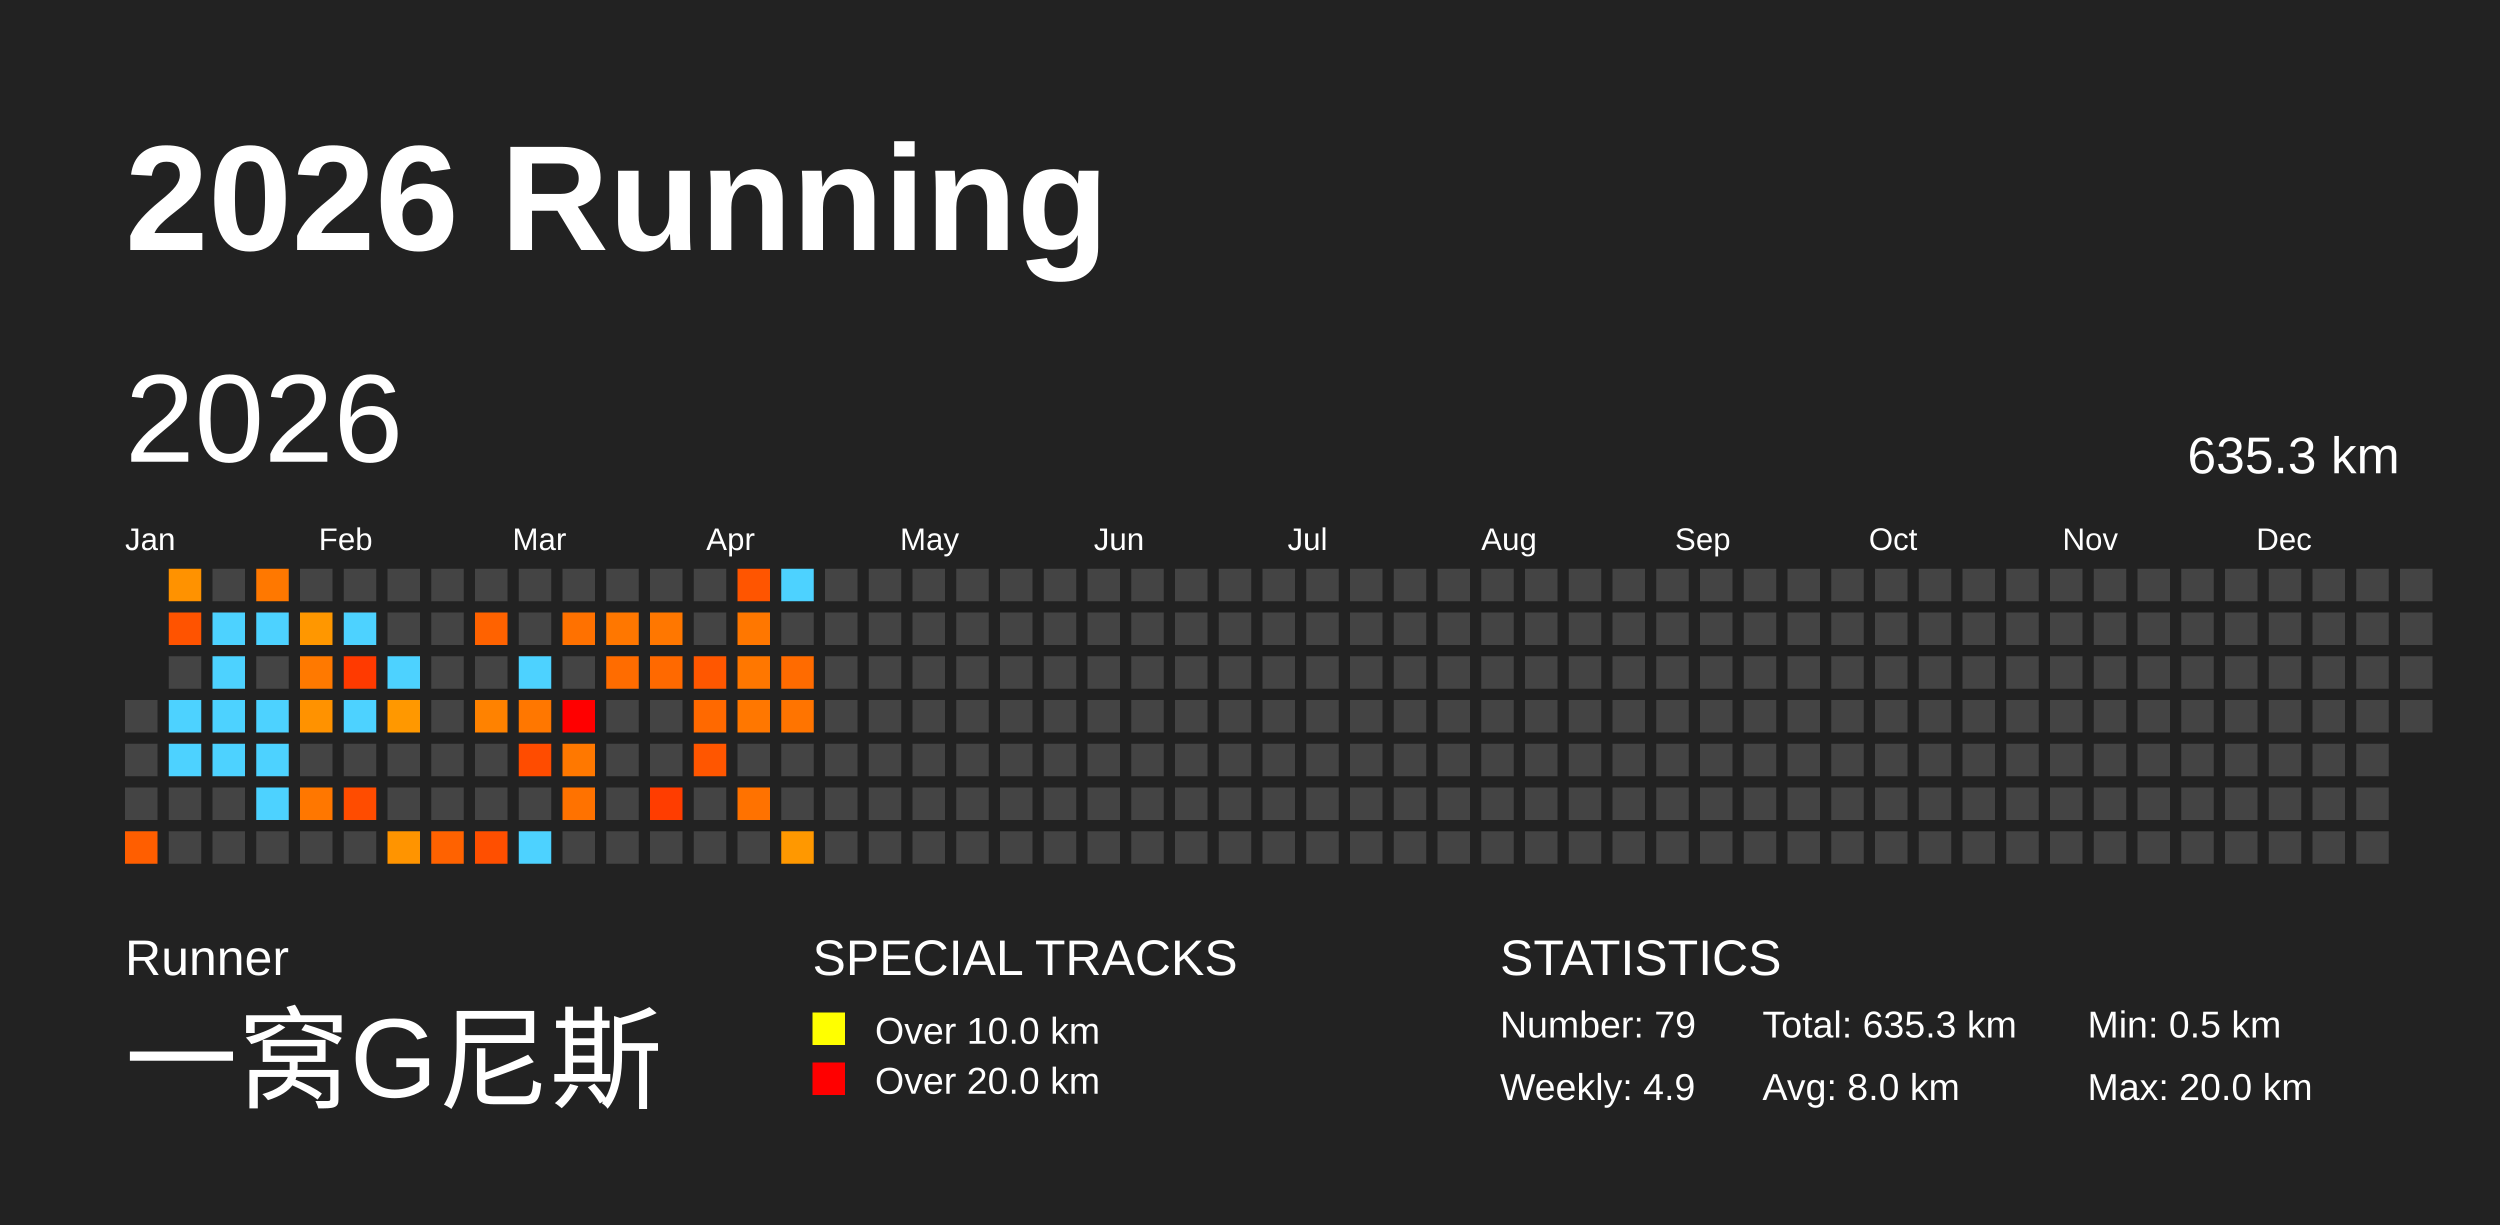
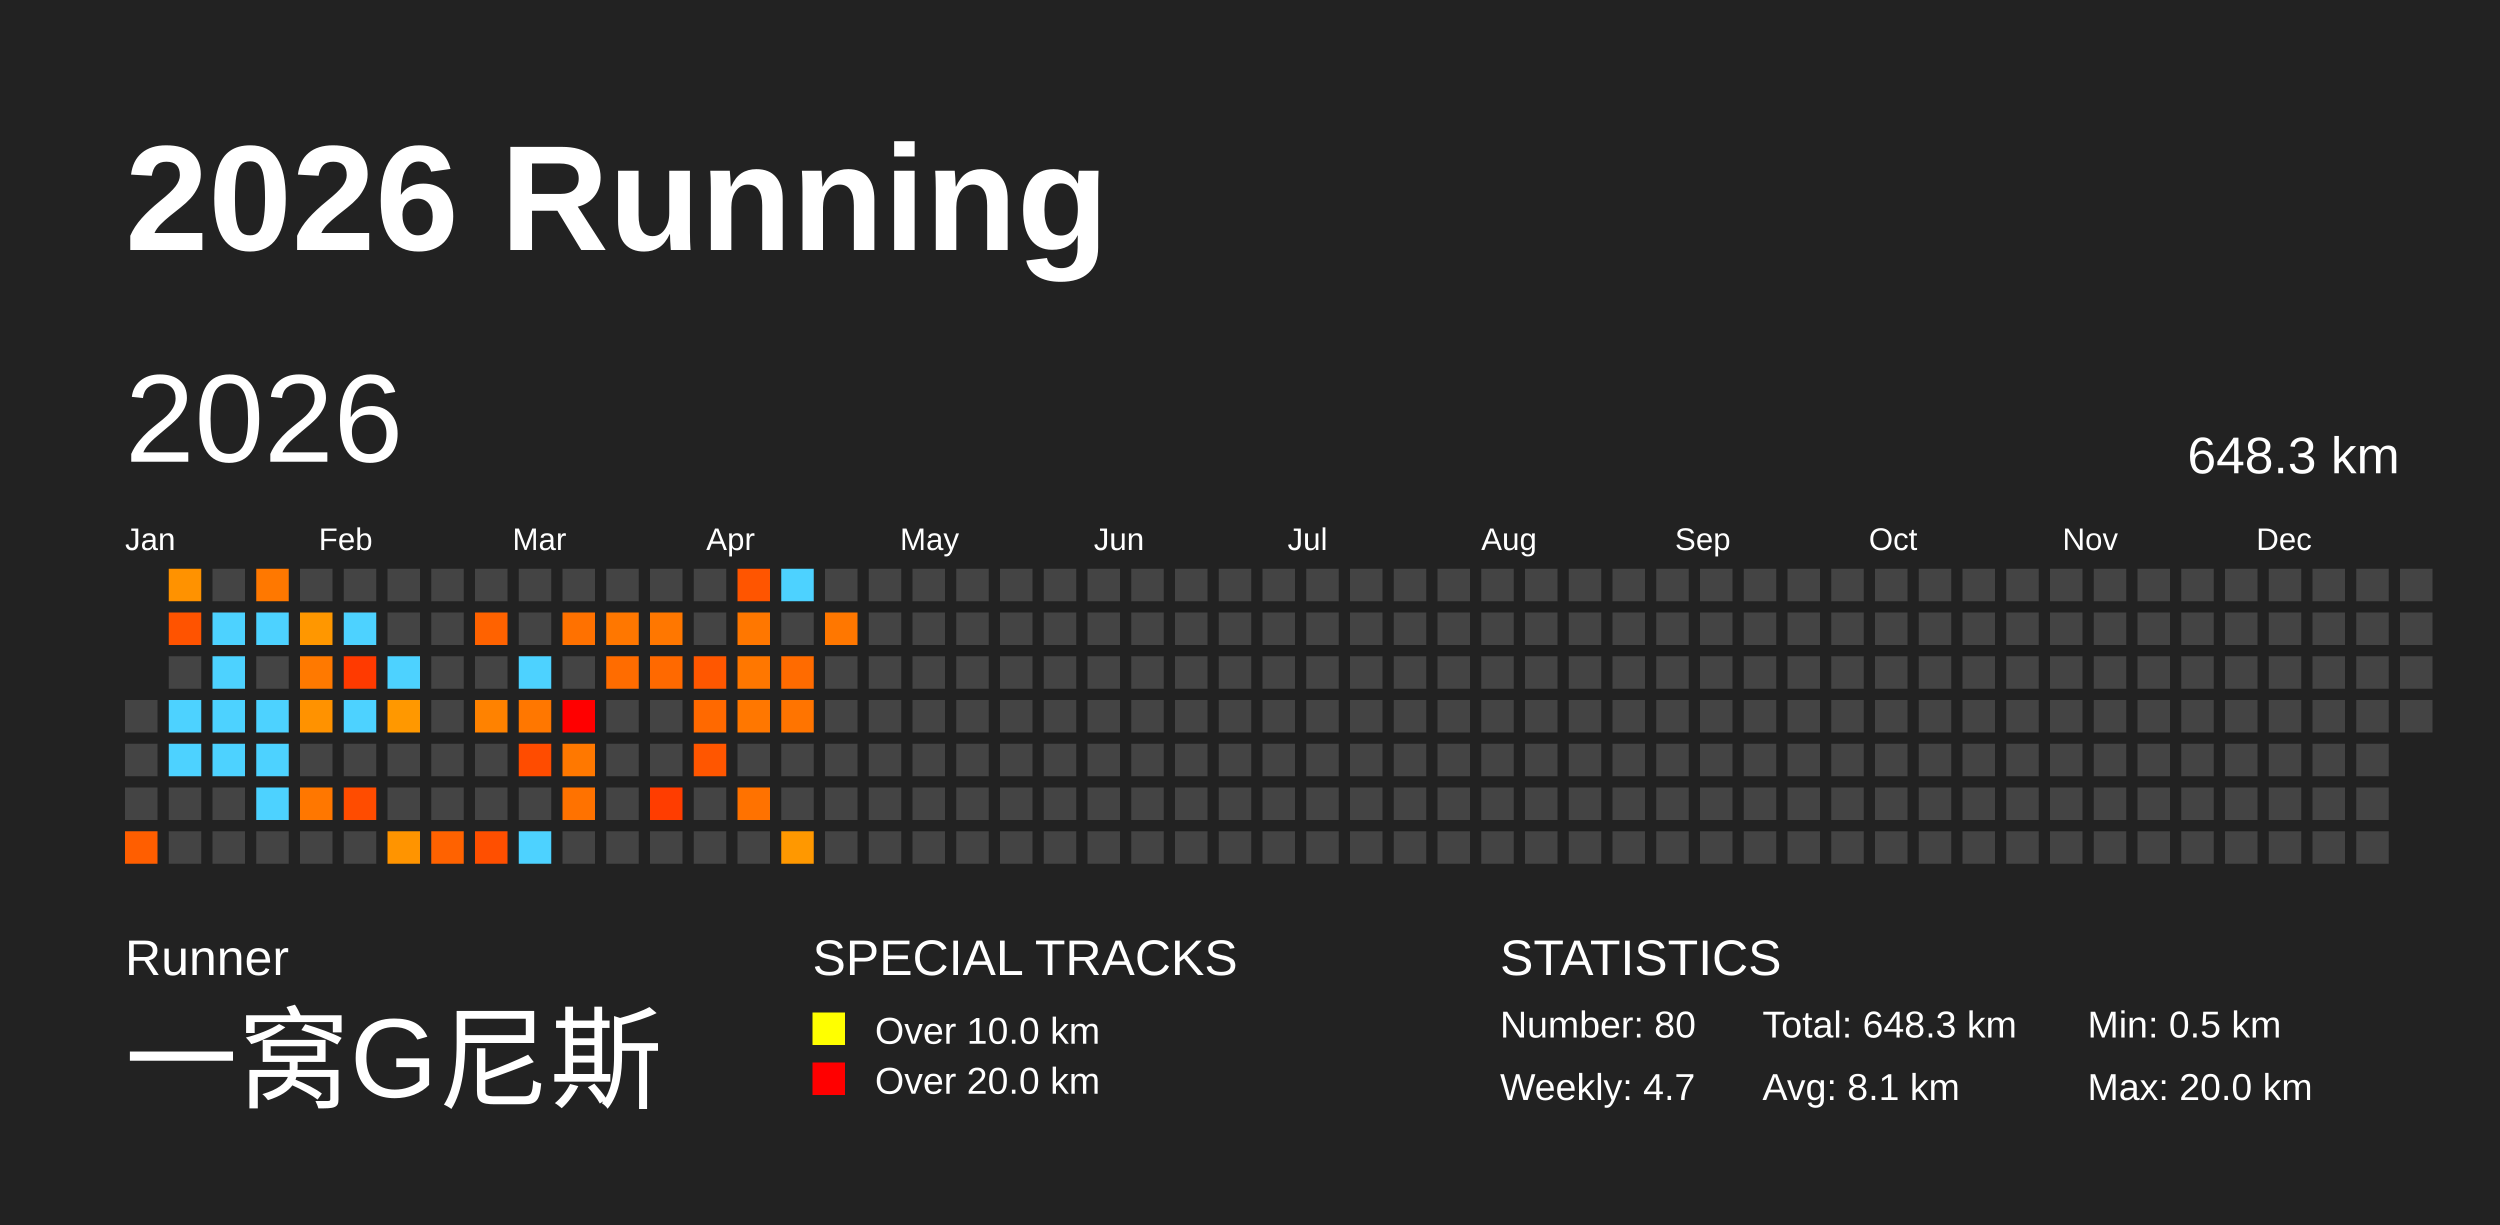
<svg xmlns="http://www.w3.org/2000/svg" baseProfile="full" height="98mm" version="1.1" viewBox="0,0,200,98" width="200mm">
  <defs />
  <rect fill="#222222" height="98" width="200" x="0" y="0" />
  <text fill="#FFFFFF" style="font-size:12px; font-family:Arial; font-weight:bold;" x="10" y="20">2026 Running</text>
  <text fill="#FFFFFF" style="font-size:4px; font-family:Arial" x="10" y="78">Runner</text>
  <text fill="#FFFFFF" style="font-size:9px; font-family:Arial" x="10" y="88">一窝G尼斯</text>
  <text fill="#FFFFFF" style="font-size:4px; font-family:Arial" x="65" y="78">SPECIAL TRACKS</text>
  <rect fill="yellow" height="2.6" width="2.6" x="65" y="81" />
  <text fill="#FFFFFF" style="font-size:3px; font-family:Arial" x="70" y="83.5">Over 10.0 km</text>
  <rect fill="red" height="2.6" width="2.6" x="65" y="85" />
  <text fill="#FFFFFF" style="font-size:3px; font-family:Arial" x="70" y="87.5">Over 20.0 km</text>
  <text fill="#FFFFFF" style="font-size:4px; font-family:Arial" x="120" y="78">STATISTICS</text>
-   <text fill="#FFFFFF" style="font-size:3px; font-family:Arial" x="120" y="83">Number: 79</text>
-   <text fill="#FFFFFF" style="font-size:3px; font-family:Arial" x="120" y="88">Weekly: 4.9</text>
-   <text fill="#FFFFFF" style="font-size:3px; font-family:Arial" x="141" y="83">Total: 635.3 km</text>
-   <text fill="#FFFFFF" style="font-size:3px; font-family:Arial" x="141" y="88">Avg: 8.0 km</text>
+   <text fill="#FFFFFF" style="font-size:3px; font-family:Arial" x="120" y="83">Number: 80</text>
+   <text fill="#FFFFFF" style="font-size:3px; font-family:Arial" x="120" y="88">Weekly: 4.7</text>
+   <text fill="#FFFFFF" style="font-size:3px; font-family:Arial" x="141" y="83">Total: 648.3 km</text>
+   <text fill="#FFFFFF" style="font-size:3px; font-family:Arial" x="141" y="88">Avg: 8.1 km</text>
  <text fill="#FFFFFF" style="font-size:3px; font-family:Arial" x="167" y="83">Min: 0.5 km</text>
  <text fill="#FFFFFF" style="font-size:3px; font-family:Arial" x="167" y="88">Max: 20.0 km</text>
  <text dominant-baseline="hanging" fill="#FFFFFF" style="font-size:10.0px; font-family:Arial;" x="10" y="30">2026</text>
-   <text dominant-baseline="hanging" fill="#FFFFFF" style="font-size:4.125px; font-family:Arial;" x="175" y="35">635.3 km</text>
+   <text dominant-baseline="hanging" fill="#FFFFFF" style="font-size:4.125px; font-family:Arial;" x="175" y="35">648.3 km</text>
  <text fill="#FFFFFF" style="font-size:2.5px; font-family:Arial" x="10.0" y="44">Jan</text>
  <text fill="#FFFFFF" style="font-size:2.5px; font-family:Arial" x="25.5" y="44">Feb</text>
  <text fill="#FFFFFF" style="font-size:2.5px; font-family:Arial" x="41.0" y="44">Mar</text>
  <text fill="#FFFFFF" style="font-size:2.5px; font-family:Arial" x="56.5" y="44">Apr</text>
  <text fill="#FFFFFF" style="font-size:2.5px; font-family:Arial" x="72.0" y="44">May</text>
  <text fill="#FFFFFF" style="font-size:2.5px; font-family:Arial" x="87.5" y="44">Jun</text>
  <text fill="#FFFFFF" style="font-size:2.5px; font-family:Arial" x="103.0" y="44">Jul</text>
  <text fill="#FFFFFF" style="font-size:2.5px; font-family:Arial" x="118.5" y="44">Aug</text>
  <text fill="#FFFFFF" style="font-size:2.5px; font-family:Arial" x="134.0" y="44">Sep</text>
  <text fill="#FFFFFF" style="font-size:2.5px; font-family:Arial" x="149.5" y="44">Oct</text>
  <text fill="#FFFFFF" style="font-size:2.5px; font-family:Arial" x="165.0" y="44">Nov</text>
  <text fill="#FFFFFF" style="font-size:2.5px; font-family:Arial" x="180.5" y="44">Dec</text>
  <rect fill="#444444" height="2.6" width="2.6" x="10.0" y="56.0" />
  <rect fill="#444444" height="2.6" width="2.6" x="10.0" y="59.5" />
  <rect fill="#444444" height="2.6" width="2.6" x="10.0" y="63.0" />
  <rect fill="#ff5e00" height="2.6" width="2.6" x="10.0" y="66.5" />
  <rect fill="#ff9200" height="2.6" width="2.6" x="13.5" y="45.5" />
  <rect fill="#ff5300" height="2.6" width="2.6" x="13.5" y="49.0" />
  <rect fill="#444444" height="2.6" width="2.6" x="13.5" y="52.5" />
  <rect fill="#4dd2ff" height="2.6" width="2.6" x="13.5" y="56.0" />
  <rect fill="#4dd2ff" height="2.6" width="2.6" x="13.5" y="59.5" />
  <rect fill="#444444" height="2.6" width="2.6" x="13.5" y="63.0" />
  <rect fill="#444444" height="2.6" width="2.6" x="13.5" y="66.5" />
  <rect fill="#444444" height="2.6" width="2.6" x="17.0" y="45.5" />
  <rect fill="#4dd2ff" height="2.6" width="2.6" x="17.0" y="49.0" />
  <rect fill="#4dd2ff" height="2.6" width="2.6" x="17.0" y="52.5" />
  <rect fill="#4dd2ff" height="2.6" width="2.6" x="17.0" y="56.0" />
  <rect fill="#4dd2ff" height="2.6" width="2.6" x="17.0" y="59.5" />
  <rect fill="#444444" height="2.6" width="2.6" x="17.0" y="63.0" />
  <rect fill="#444444" height="2.6" width="2.6" x="17.0" y="66.5" />
  <rect fill="#ff7800" height="2.6" width="2.6" x="20.5" y="45.5" />
  <rect fill="#4dd2ff" height="2.6" width="2.6" x="20.5" y="49.0" />
  <rect fill="#444444" height="2.6" width="2.6" x="20.5" y="52.5" />
  <rect fill="#4dd2ff" height="2.6" width="2.6" x="20.5" y="56.0" />
  <rect fill="#4dd2ff" height="2.6" width="2.6" x="20.5" y="59.5" />
  <rect fill="#4dd2ff" height="2.6" width="2.6" x="20.5" y="63.0" />
  <rect fill="#444444" height="2.6" width="2.6" x="20.5" y="66.5" />
  <rect fill="#444444" height="2.6" width="2.6" x="24.0" y="45.5" />
  <rect fill="#ff9700" height="2.6" width="2.6" x="24.0" y="49.0" />
  <rect fill="#ff7900" height="2.6" width="2.6" x="24.0" y="52.5" />
  <rect fill="#ff9200" height="2.6" width="2.6" x="24.0" y="56.0" />
  <rect fill="#444444" height="2.6" width="2.6" x="24.0" y="59.5" />
  <rect fill="#ff7700" height="2.6" width="2.6" x="24.0" y="63.0" />
  <rect fill="#444444" height="2.6" width="2.6" x="24.0" y="66.5" />
  <rect fill="#444444" height="2.6" width="2.6" x="27.5" y="45.5" />
  <rect fill="#4dd2ff" height="2.6" width="2.6" x="27.5" y="49.0" />
  <rect fill="#ff3a00" height="2.6" width="2.6" x="27.5" y="52.5" />
  <rect fill="#4dd2ff" height="2.6" width="2.6" x="27.5" y="56.0" />
  <rect fill="#444444" height="2.6" width="2.6" x="27.5" y="59.5" />
  <rect fill="#ff4c00" height="2.6" width="2.6" x="27.5" y="63.0" />
  <rect fill="#444444" height="2.6" width="2.6" x="27.5" y="66.5" />
  <rect fill="#444444" height="2.6" width="2.6" x="31.0" y="45.5" />
  <rect fill="#444444" height="2.6" width="2.6" x="31.0" y="49.0" />
  <rect fill="#4dd2ff" height="2.6" width="2.6" x="31.0" y="52.5" />
  <rect fill="#ff9800" height="2.6" width="2.6" x="31.0" y="56.0" />
  <rect fill="#444444" height="2.6" width="2.6" x="31.0" y="59.5" />
  <rect fill="#444444" height="2.6" width="2.6" x="31.0" y="63.0" />
  <rect fill="#ff9400" height="2.6" width="2.6" x="31.0" y="66.5" />
  <rect fill="#444444" height="2.6" width="2.6" x="34.5" y="45.5" />
  <rect fill="#444444" height="2.6" width="2.6" x="34.5" y="49.0" />
  <rect fill="#444444" height="2.6" width="2.6" x="34.5" y="52.5" />
  <rect fill="#444444" height="2.6" width="2.6" x="34.5" y="56.0" />
  <rect fill="#444444" height="2.6" width="2.6" x="34.5" y="59.5" />
  <rect fill="#444444" height="2.6" width="2.6" x="34.5" y="63.0" />
  <rect fill="#ff6200" height="2.6" width="2.6" x="34.5" y="66.5" />
  <rect fill="#444444" height="2.6" width="2.6" x="38.0" y="45.5" />
  <rect fill="#ff6200" height="2.6" width="2.6" x="38.0" y="49.0" />
  <rect fill="#444444" height="2.6" width="2.6" x="38.0" y="52.5" />
  <rect fill="#ff8200" height="2.6" width="2.6" x="38.0" y="56.0" />
  <rect fill="#444444" height="2.6" width="2.6" x="38.0" y="59.5" />
  <rect fill="#444444" height="2.6" width="2.6" x="38.0" y="63.0" />
  <rect fill="#ff4f00" height="2.6" width="2.6" x="38.0" y="66.5" />
  <rect fill="#444444" height="2.6" width="2.6" x="41.5" y="45.5" />
  <rect fill="#444444" height="2.6" width="2.6" x="41.5" y="49.0" />
  <rect fill="#4dd2ff" height="2.6" width="2.6" x="41.5" y="52.5" />
  <rect fill="#ff7700" height="2.6" width="2.6" x="41.5" y="56.0" />
  <rect fill="#ff4c00" height="2.6" width="2.6" x="41.5" y="59.5" />
  <rect fill="#444444" height="2.6" width="2.6" x="41.5" y="63.0" />
  <rect fill="#4dd2ff" height="2.6" width="2.6" x="41.5" y="66.5" />
  <rect fill="#444444" height="2.6" width="2.6" x="45.0" y="45.5" />
  <rect fill="#ff7100" height="2.6" width="2.6" x="45.0" y="49.0" />
  <rect fill="#444444" height="2.6" width="2.6" x="45.0" y="52.5" />
  <rect fill="red" height="2.6" width="2.6" x="45.0" y="56.0" />
  <rect fill="#ff7800" height="2.6" width="2.6" x="45.0" y="59.5" />
  <rect fill="#ff7200" height="2.6" width="2.6" x="45.0" y="63.0" />
  <rect fill="#444444" height="2.6" width="2.6" x="45.0" y="66.5" />
  <rect fill="#444444" height="2.6" width="2.6" x="48.5" y="45.5" />
  <rect fill="#ff7700" height="2.6" width="2.6" x="48.5" y="49.0" />
  <rect fill="#ff6c00" height="2.6" width="2.6" x="48.5" y="52.5" />
  <rect fill="#444444" height="2.6" width="2.6" x="48.5" y="56.0" />
  <rect fill="#444444" height="2.6" width="2.6" x="48.5" y="59.5" />
  <rect fill="#444444" height="2.6" width="2.6" x="48.5" y="63.0" />
  <rect fill="#444444" height="2.6" width="2.6" x="48.5" y="66.5" />
  <rect fill="#444444" height="2.6" width="2.6" x="52.0" y="45.5" />
  <rect fill="#ff7700" height="2.6" width="2.6" x="52.0" y="49.0" />
  <rect fill="#ff6900" height="2.6" width="2.6" x="52.0" y="52.5" />
  <rect fill="#444444" height="2.6" width="2.6" x="52.0" y="56.0" />
  <rect fill="#444444" height="2.6" width="2.6" x="52.0" y="59.5" />
  <rect fill="#ff3d00" height="2.6" width="2.6" x="52.0" y="63.0" />
  <rect fill="#444444" height="2.6" width="2.6" x="52.0" y="66.5" />
  <rect fill="#444444" height="2.6" width="2.6" x="55.5" y="45.5" />
  <rect fill="#444444" height="2.6" width="2.6" x="55.5" y="49.0" />
  <rect fill="#ff5700" height="2.6" width="2.6" x="55.5" y="52.5" />
  <rect fill="#ff6900" height="2.6" width="2.6" x="55.5" y="56.0" />
  <rect fill="#ff5600" height="2.6" width="2.6" x="55.5" y="59.5" />
  <rect fill="#444444" height="2.6" width="2.6" x="55.5" y="63.0" />
  <rect fill="#444444" height="2.6" width="2.6" x="55.5" y="66.5" />
  <rect fill="#ff5500" height="2.6" width="2.6" x="59.0" y="45.5" />
  <rect fill="#ff7700" height="2.6" width="2.6" x="59.0" y="49.0" />
  <rect fill="#ff7700" height="2.6" width="2.6" x="59.0" y="52.5" />
  <rect fill="#ff7700" height="2.6" width="2.6" x="59.0" y="56.0" />
  <rect fill="#444444" height="2.6" width="2.6" x="59.0" y="59.5" />
  <rect fill="#ff7200" height="2.6" width="2.6" x="59.0" y="63.0" />
  <rect fill="#444444" height="2.6" width="2.6" x="59.0" y="66.5" />
  <rect fill="#4dd2ff" height="2.6" width="2.6" x="62.5" y="45.5" />
  <rect fill="#444444" height="2.6" width="2.6" x="62.5" y="49.0" />
  <rect fill="#ff6b00" height="2.6" width="2.6" x="62.5" y="52.5" />
  <rect fill="#ff7400" height="2.6" width="2.6" x="62.5" y="56.0" />
  <rect fill="#444444" height="2.6" width="2.6" x="62.5" y="59.5" />
  <rect fill="#444444" height="2.6" width="2.6" x="62.5" y="63.0" />
  <rect fill="#ff9800" height="2.6" width="2.6" x="62.5" y="66.5" />
  <rect fill="#444444" height="2.6" width="2.6" x="66.0" y="45.5" />
-   <rect fill="#444444" height="2.6" width="2.6" x="66.0" y="49.0" />
+   <rect fill="#ff7700" height="2.6" width="2.6" x="66.0" y="49.0" />
  <rect fill="#444444" height="2.6" width="2.6" x="66.0" y="52.5" />
  <rect fill="#444444" height="2.6" width="2.6" x="66.0" y="56.0" />
  <rect fill="#444444" height="2.6" width="2.6" x="66.0" y="59.5" />
  <rect fill="#444444" height="2.6" width="2.6" x="66.0" y="63.0" />
  <rect fill="#444444" height="2.6" width="2.6" x="66.0" y="66.5" />
  <rect fill="#444444" height="2.6" width="2.6" x="69.5" y="45.5" />
  <rect fill="#444444" height="2.6" width="2.6" x="69.5" y="49.0" />
  <rect fill="#444444" height="2.6" width="2.6" x="69.5" y="52.5" />
  <rect fill="#444444" height="2.6" width="2.6" x="69.5" y="56.0" />
  <rect fill="#444444" height="2.6" width="2.6" x="69.5" y="59.5" />
  <rect fill="#444444" height="2.6" width="2.6" x="69.5" y="63.0" />
  <rect fill="#444444" height="2.6" width="2.6" x="69.5" y="66.5" />
  <rect fill="#444444" height="2.6" width="2.6" x="73.0" y="45.5" />
  <rect fill="#444444" height="2.6" width="2.6" x="73.0" y="49.0" />
  <rect fill="#444444" height="2.6" width="2.6" x="73.0" y="52.5" />
  <rect fill="#444444" height="2.6" width="2.6" x="73.0" y="56.0" />
  <rect fill="#444444" height="2.6" width="2.6" x="73.0" y="59.5" />
  <rect fill="#444444" height="2.6" width="2.6" x="73.0" y="63.0" />
  <rect fill="#444444" height="2.6" width="2.6" x="73.0" y="66.5" />
  <rect fill="#444444" height="2.6" width="2.6" x="76.5" y="45.5" />
  <rect fill="#444444" height="2.6" width="2.6" x="76.5" y="49.0" />
  <rect fill="#444444" height="2.6" width="2.6" x="76.5" y="52.5" />
  <rect fill="#444444" height="2.6" width="2.6" x="76.5" y="56.0" />
  <rect fill="#444444" height="2.6" width="2.6" x="76.5" y="59.5" />
  <rect fill="#444444" height="2.6" width="2.6" x="76.5" y="63.0" />
  <rect fill="#444444" height="2.6" width="2.6" x="76.5" y="66.5" />
  <rect fill="#444444" height="2.6" width="2.6" x="80.0" y="45.5" />
  <rect fill="#444444" height="2.6" width="2.6" x="80.0" y="49.0" />
  <rect fill="#444444" height="2.6" width="2.6" x="80.0" y="52.5" />
  <rect fill="#444444" height="2.6" width="2.6" x="80.0" y="56.0" />
  <rect fill="#444444" height="2.6" width="2.6" x="80.0" y="59.5" />
  <rect fill="#444444" height="2.6" width="2.6" x="80.0" y="63.0" />
  <rect fill="#444444" height="2.6" width="2.6" x="80.0" y="66.5" />
  <rect fill="#444444" height="2.6" width="2.6" x="83.5" y="45.5" />
  <rect fill="#444444" height="2.6" width="2.6" x="83.5" y="49.0" />
  <rect fill="#444444" height="2.6" width="2.6" x="83.5" y="52.5" />
  <rect fill="#444444" height="2.6" width="2.6" x="83.5" y="56.0" />
  <rect fill="#444444" height="2.6" width="2.6" x="83.5" y="59.5" />
  <rect fill="#444444" height="2.6" width="2.6" x="83.5" y="63.0" />
  <rect fill="#444444" height="2.6" width="2.6" x="83.5" y="66.5" />
  <rect fill="#444444" height="2.6" width="2.6" x="87.0" y="45.5" />
  <rect fill="#444444" height="2.6" width="2.6" x="87.0" y="49.0" />
  <rect fill="#444444" height="2.6" width="2.6" x="87.0" y="52.5" />
  <rect fill="#444444" height="2.6" width="2.6" x="87.0" y="56.0" />
  <rect fill="#444444" height="2.6" width="2.6" x="87.0" y="59.5" />
  <rect fill="#444444" height="2.6" width="2.6" x="87.0" y="63.0" />
  <rect fill="#444444" height="2.6" width="2.6" x="87.0" y="66.5" />
  <rect fill="#444444" height="2.6" width="2.6" x="90.5" y="45.5" />
  <rect fill="#444444" height="2.6" width="2.6" x="90.5" y="49.0" />
  <rect fill="#444444" height="2.6" width="2.6" x="90.5" y="52.5" />
  <rect fill="#444444" height="2.6" width="2.6" x="90.5" y="56.0" />
  <rect fill="#444444" height="2.6" width="2.6" x="90.5" y="59.5" />
  <rect fill="#444444" height="2.6" width="2.6" x="90.5" y="63.0" />
  <rect fill="#444444" height="2.6" width="2.6" x="90.5" y="66.5" />
  <rect fill="#444444" height="2.6" width="2.6" x="94.0" y="45.5" />
  <rect fill="#444444" height="2.6" width="2.6" x="94.0" y="49.0" />
  <rect fill="#444444" height="2.6" width="2.6" x="94.0" y="52.5" />
  <rect fill="#444444" height="2.6" width="2.6" x="94.0" y="56.0" />
  <rect fill="#444444" height="2.6" width="2.6" x="94.0" y="59.5" />
  <rect fill="#444444" height="2.6" width="2.6" x="94.0" y="63.0" />
  <rect fill="#444444" height="2.6" width="2.6" x="94.0" y="66.5" />
  <rect fill="#444444" height="2.6" width="2.6" x="97.5" y="45.5" />
  <rect fill="#444444" height="2.6" width="2.6" x="97.5" y="49.0" />
  <rect fill="#444444" height="2.6" width="2.6" x="97.5" y="52.5" />
  <rect fill="#444444" height="2.6" width="2.6" x="97.5" y="56.0" />
  <rect fill="#444444" height="2.6" width="2.6" x="97.5" y="59.5" />
  <rect fill="#444444" height="2.6" width="2.6" x="97.5" y="63.0" />
  <rect fill="#444444" height="2.6" width="2.6" x="97.5" y="66.5" />
  <rect fill="#444444" height="2.6" width="2.6" x="101.0" y="45.5" />
  <rect fill="#444444" height="2.6" width="2.6" x="101.0" y="49.0" />
  <rect fill="#444444" height="2.6" width="2.6" x="101.0" y="52.5" />
  <rect fill="#444444" height="2.6" width="2.6" x="101.0" y="56.0" />
  <rect fill="#444444" height="2.6" width="2.6" x="101.0" y="59.5" />
  <rect fill="#444444" height="2.6" width="2.6" x="101.0" y="63.0" />
  <rect fill="#444444" height="2.6" width="2.6" x="101.0" y="66.5" />
  <rect fill="#444444" height="2.6" width="2.6" x="104.5" y="45.5" />
  <rect fill="#444444" height="2.6" width="2.6" x="104.5" y="49.0" />
  <rect fill="#444444" height="2.6" width="2.6" x="104.5" y="52.5" />
  <rect fill="#444444" height="2.6" width="2.6" x="104.5" y="56.0" />
  <rect fill="#444444" height="2.6" width="2.6" x="104.5" y="59.5" />
  <rect fill="#444444" height="2.6" width="2.6" x="104.5" y="63.0" />
  <rect fill="#444444" height="2.6" width="2.6" x="104.5" y="66.5" />
  <rect fill="#444444" height="2.6" width="2.6" x="108.0" y="45.5" />
  <rect fill="#444444" height="2.6" width="2.6" x="108.0" y="49.0" />
  <rect fill="#444444" height="2.6" width="2.6" x="108.0" y="52.5" />
  <rect fill="#444444" height="2.6" width="2.6" x="108.0" y="56.0" />
  <rect fill="#444444" height="2.6" width="2.6" x="108.0" y="59.5" />
  <rect fill="#444444" height="2.6" width="2.6" x="108.0" y="63.0" />
  <rect fill="#444444" height="2.6" width="2.6" x="108.0" y="66.5" />
  <rect fill="#444444" height="2.6" width="2.6" x="111.5" y="45.5" />
  <rect fill="#444444" height="2.6" width="2.6" x="111.5" y="49.0" />
  <rect fill="#444444" height="2.6" width="2.6" x="111.5" y="52.5" />
  <rect fill="#444444" height="2.6" width="2.6" x="111.5" y="56.0" />
  <rect fill="#444444" height="2.6" width="2.6" x="111.5" y="59.5" />
  <rect fill="#444444" height="2.6" width="2.6" x="111.5" y="63.0" />
  <rect fill="#444444" height="2.6" width="2.6" x="111.5" y="66.5" />
  <rect fill="#444444" height="2.6" width="2.6" x="115.0" y="45.5" />
  <rect fill="#444444" height="2.6" width="2.6" x="115.0" y="49.0" />
  <rect fill="#444444" height="2.6" width="2.6" x="115.0" y="52.5" />
  <rect fill="#444444" height="2.6" width="2.6" x="115.0" y="56.0" />
  <rect fill="#444444" height="2.6" width="2.6" x="115.0" y="59.5" />
  <rect fill="#444444" height="2.6" width="2.6" x="115.0" y="63.0" />
  <rect fill="#444444" height="2.6" width="2.6" x="115.0" y="66.5" />
  <rect fill="#444444" height="2.6" width="2.6" x="118.5" y="45.5" />
  <rect fill="#444444" height="2.6" width="2.6" x="118.5" y="49.0" />
  <rect fill="#444444" height="2.6" width="2.6" x="118.5" y="52.5" />
  <rect fill="#444444" height="2.6" width="2.6" x="118.5" y="56.0" />
  <rect fill="#444444" height="2.6" width="2.6" x="118.5" y="59.5" />
  <rect fill="#444444" height="2.6" width="2.6" x="118.5" y="63.0" />
  <rect fill="#444444" height="2.6" width="2.6" x="118.5" y="66.5" />
  <rect fill="#444444" height="2.6" width="2.6" x="122.0" y="45.5" />
  <rect fill="#444444" height="2.6" width="2.6" x="122.0" y="49.0" />
  <rect fill="#444444" height="2.6" width="2.6" x="122.0" y="52.5" />
  <rect fill="#444444" height="2.6" width="2.6" x="122.0" y="56.0" />
  <rect fill="#444444" height="2.6" width="2.6" x="122.0" y="59.5" />
  <rect fill="#444444" height="2.6" width="2.6" x="122.0" y="63.0" />
  <rect fill="#444444" height="2.6" width="2.6" x="122.0" y="66.5" />
  <rect fill="#444444" height="2.6" width="2.6" x="125.5" y="45.5" />
  <rect fill="#444444" height="2.6" width="2.6" x="125.5" y="49.0" />
  <rect fill="#444444" height="2.6" width="2.6" x="125.5" y="52.5" />
  <rect fill="#444444" height="2.6" width="2.6" x="125.5" y="56.0" />
  <rect fill="#444444" height="2.6" width="2.6" x="125.5" y="59.5" />
  <rect fill="#444444" height="2.6" width="2.6" x="125.5" y="63.0" />
  <rect fill="#444444" height="2.6" width="2.6" x="125.5" y="66.5" />
  <rect fill="#444444" height="2.6" width="2.6" x="129.0" y="45.5" />
  <rect fill="#444444" height="2.6" width="2.6" x="129.0" y="49.0" />
  <rect fill="#444444" height="2.6" width="2.6" x="129.0" y="52.5" />
  <rect fill="#444444" height="2.6" width="2.6" x="129.0" y="56.0" />
  <rect fill="#444444" height="2.6" width="2.6" x="129.0" y="59.5" />
  <rect fill="#444444" height="2.6" width="2.6" x="129.0" y="63.0" />
  <rect fill="#444444" height="2.6" width="2.6" x="129.0" y="66.5" />
  <rect fill="#444444" height="2.6" width="2.6" x="132.5" y="45.5" />
  <rect fill="#444444" height="2.6" width="2.6" x="132.5" y="49.0" />
  <rect fill="#444444" height="2.6" width="2.6" x="132.5" y="52.5" />
  <rect fill="#444444" height="2.6" width="2.6" x="132.5" y="56.0" />
  <rect fill="#444444" height="2.6" width="2.6" x="132.5" y="59.5" />
  <rect fill="#444444" height="2.6" width="2.6" x="132.5" y="63.0" />
  <rect fill="#444444" height="2.6" width="2.6" x="132.5" y="66.5" />
  <rect fill="#444444" height="2.6" width="2.6" x="136.0" y="45.5" />
  <rect fill="#444444" height="2.6" width="2.6" x="136.0" y="49.0" />
  <rect fill="#444444" height="2.6" width="2.6" x="136.0" y="52.5" />
  <rect fill="#444444" height="2.6" width="2.6" x="136.0" y="56.0" />
  <rect fill="#444444" height="2.6" width="2.6" x="136.0" y="59.5" />
  <rect fill="#444444" height="2.6" width="2.6" x="136.0" y="63.0" />
  <rect fill="#444444" height="2.6" width="2.6" x="136.0" y="66.5" />
  <rect fill="#444444" height="2.6" width="2.6" x="139.5" y="45.5" />
  <rect fill="#444444" height="2.6" width="2.6" x="139.5" y="49.0" />
  <rect fill="#444444" height="2.6" width="2.6" x="139.5" y="52.5" />
  <rect fill="#444444" height="2.6" width="2.6" x="139.5" y="56.0" />
  <rect fill="#444444" height="2.6" width="2.6" x="139.5" y="59.5" />
  <rect fill="#444444" height="2.6" width="2.6" x="139.5" y="63.0" />
  <rect fill="#444444" height="2.6" width="2.6" x="139.5" y="66.5" />
  <rect fill="#444444" height="2.6" width="2.6" x="143.0" y="45.5" />
  <rect fill="#444444" height="2.6" width="2.6" x="143.0" y="49.0" />
  <rect fill="#444444" height="2.6" width="2.6" x="143.0" y="52.5" />
  <rect fill="#444444" height="2.6" width="2.6" x="143.0" y="56.0" />
  <rect fill="#444444" height="2.6" width="2.6" x="143.0" y="59.5" />
  <rect fill="#444444" height="2.6" width="2.6" x="143.0" y="63.0" />
  <rect fill="#444444" height="2.6" width="2.6" x="143.0" y="66.5" />
  <rect fill="#444444" height="2.6" width="2.6" x="146.5" y="45.5" />
  <rect fill="#444444" height="2.6" width="2.6" x="146.5" y="49.0" />
  <rect fill="#444444" height="2.6" width="2.6" x="146.5" y="52.5" />
  <rect fill="#444444" height="2.6" width="2.6" x="146.5" y="56.0" />
  <rect fill="#444444" height="2.6" width="2.6" x="146.5" y="59.5" />
  <rect fill="#444444" height="2.6" width="2.6" x="146.5" y="63.0" />
  <rect fill="#444444" height="2.6" width="2.6" x="146.5" y="66.5" />
  <rect fill="#444444" height="2.6" width="2.6" x="150.0" y="45.5" />
  <rect fill="#444444" height="2.6" width="2.6" x="150.0" y="49.0" />
  <rect fill="#444444" height="2.6" width="2.6" x="150.0" y="52.5" />
  <rect fill="#444444" height="2.6" width="2.6" x="150.0" y="56.0" />
  <rect fill="#444444" height="2.6" width="2.6" x="150.0" y="59.5" />
  <rect fill="#444444" height="2.6" width="2.6" x="150.0" y="63.0" />
  <rect fill="#444444" height="2.6" width="2.6" x="150.0" y="66.5" />
  <rect fill="#444444" height="2.6" width="2.6" x="153.5" y="45.5" />
  <rect fill="#444444" height="2.6" width="2.6" x="153.5" y="49.0" />
  <rect fill="#444444" height="2.6" width="2.6" x="153.5" y="52.5" />
  <rect fill="#444444" height="2.6" width="2.6" x="153.5" y="56.0" />
  <rect fill="#444444" height="2.6" width="2.6" x="153.5" y="59.5" />
  <rect fill="#444444" height="2.6" width="2.6" x="153.5" y="63.0" />
  <rect fill="#444444" height="2.6" width="2.6" x="153.5" y="66.5" />
  <rect fill="#444444" height="2.6" width="2.6" x="157.0" y="45.5" />
  <rect fill="#444444" height="2.6" width="2.6" x="157.0" y="49.0" />
  <rect fill="#444444" height="2.6" width="2.6" x="157.0" y="52.5" />
  <rect fill="#444444" height="2.6" width="2.6" x="157.0" y="56.0" />
  <rect fill="#444444" height="2.6" width="2.6" x="157.0" y="59.5" />
  <rect fill="#444444" height="2.6" width="2.6" x="157.0" y="63.0" />
  <rect fill="#444444" height="2.6" width="2.6" x="157.0" y="66.5" />
  <rect fill="#444444" height="2.6" width="2.6" x="160.5" y="45.5" />
  <rect fill="#444444" height="2.6" width="2.6" x="160.5" y="49.0" />
  <rect fill="#444444" height="2.6" width="2.6" x="160.5" y="52.5" />
  <rect fill="#444444" height="2.6" width="2.6" x="160.5" y="56.0" />
  <rect fill="#444444" height="2.6" width="2.6" x="160.5" y="59.5" />
  <rect fill="#444444" height="2.6" width="2.6" x="160.5" y="63.0" />
  <rect fill="#444444" height="2.6" width="2.6" x="160.5" y="66.5" />
  <rect fill="#444444" height="2.6" width="2.6" x="164.0" y="45.5" />
  <rect fill="#444444" height="2.6" width="2.6" x="164.0" y="49.0" />
  <rect fill="#444444" height="2.6" width="2.6" x="164.0" y="52.5" />
  <rect fill="#444444" height="2.6" width="2.6" x="164.0" y="56.0" />
  <rect fill="#444444" height="2.6" width="2.6" x="164.0" y="59.5" />
  <rect fill="#444444" height="2.6" width="2.6" x="164.0" y="63.0" />
  <rect fill="#444444" height="2.6" width="2.6" x="164.0" y="66.5" />
  <rect fill="#444444" height="2.6" width="2.6" x="167.5" y="45.5" />
  <rect fill="#444444" height="2.6" width="2.6" x="167.5" y="49.0" />
  <rect fill="#444444" height="2.6" width="2.6" x="167.5" y="52.5" />
  <rect fill="#444444" height="2.6" width="2.6" x="167.5" y="56.0" />
  <rect fill="#444444" height="2.6" width="2.6" x="167.5" y="59.5" />
  <rect fill="#444444" height="2.6" width="2.6" x="167.5" y="63.0" />
  <rect fill="#444444" height="2.6" width="2.6" x="167.5" y="66.5" />
  <rect fill="#444444" height="2.6" width="2.6" x="171.0" y="45.5" />
  <rect fill="#444444" height="2.6" width="2.6" x="171.0" y="49.0" />
  <rect fill="#444444" height="2.6" width="2.6" x="171.0" y="52.5" />
  <rect fill="#444444" height="2.6" width="2.6" x="171.0" y="56.0" />
  <rect fill="#444444" height="2.6" width="2.6" x="171.0" y="59.5" />
  <rect fill="#444444" height="2.6" width="2.6" x="171.0" y="63.0" />
  <rect fill="#444444" height="2.6" width="2.6" x="171.0" y="66.5" />
  <rect fill="#444444" height="2.6" width="2.6" x="174.5" y="45.5" />
  <rect fill="#444444" height="2.6" width="2.6" x="174.5" y="49.0" />
  <rect fill="#444444" height="2.6" width="2.6" x="174.5" y="52.5" />
  <rect fill="#444444" height="2.6" width="2.6" x="174.5" y="56.0" />
  <rect fill="#444444" height="2.6" width="2.6" x="174.5" y="59.5" />
  <rect fill="#444444" height="2.6" width="2.6" x="174.5" y="63.0" />
  <rect fill="#444444" height="2.6" width="2.6" x="174.5" y="66.5" />
  <rect fill="#444444" height="2.6" width="2.6" x="178.0" y="45.5" />
  <rect fill="#444444" height="2.6" width="2.6" x="178.0" y="49.0" />
  <rect fill="#444444" height="2.6" width="2.6" x="178.0" y="52.5" />
  <rect fill="#444444" height="2.6" width="2.6" x="178.0" y="56.0" />
  <rect fill="#444444" height="2.6" width="2.6" x="178.0" y="59.5" />
  <rect fill="#444444" height="2.6" width="2.6" x="178.0" y="63.0" />
  <rect fill="#444444" height="2.6" width="2.6" x="178.0" y="66.5" />
  <rect fill="#444444" height="2.6" width="2.6" x="181.5" y="45.5" />
  <rect fill="#444444" height="2.6" width="2.6" x="181.5" y="49.0" />
  <rect fill="#444444" height="2.6" width="2.6" x="181.5" y="52.5" />
  <rect fill="#444444" height="2.6" width="2.6" x="181.5" y="56.0" />
  <rect fill="#444444" height="2.6" width="2.6" x="181.5" y="59.5" />
  <rect fill="#444444" height="2.6" width="2.6" x="181.5" y="63.0" />
  <rect fill="#444444" height="2.6" width="2.6" x="181.5" y="66.5" />
  <rect fill="#444444" height="2.6" width="2.6" x="185.0" y="45.5" />
  <rect fill="#444444" height="2.6" width="2.6" x="185.0" y="49.0" />
  <rect fill="#444444" height="2.6" width="2.6" x="185.0" y="52.5" />
  <rect fill="#444444" height="2.6" width="2.6" x="185.0" y="56.0" />
  <rect fill="#444444" height="2.6" width="2.6" x="185.0" y="59.5" />
  <rect fill="#444444" height="2.6" width="2.6" x="185.0" y="63.0" />
  <rect fill="#444444" height="2.6" width="2.6" x="185.0" y="66.5" />
  <rect fill="#444444" height="2.6" width="2.6" x="188.5" y="45.5" />
  <rect fill="#444444" height="2.6" width="2.6" x="188.5" y="49.0" />
  <rect fill="#444444" height="2.6" width="2.6" x="188.5" y="52.5" />
  <rect fill="#444444" height="2.6" width="2.6" x="188.5" y="56.0" />
  <rect fill="#444444" height="2.6" width="2.6" x="188.5" y="59.5" />
  <rect fill="#444444" height="2.6" width="2.6" x="188.5" y="63.0" />
  <rect fill="#444444" height="2.6" width="2.6" x="188.5" y="66.5" />
  <rect fill="#444444" height="2.6" width="2.6" x="192.0" y="45.5" />
  <rect fill="#444444" height="2.6" width="2.6" x="192.0" y="49.0" />
  <rect fill="#444444" height="2.6" width="2.6" x="192.0" y="52.5" />
  <rect fill="#444444" height="2.6" width="2.6" x="192.0" y="56.0" />
</svg>
